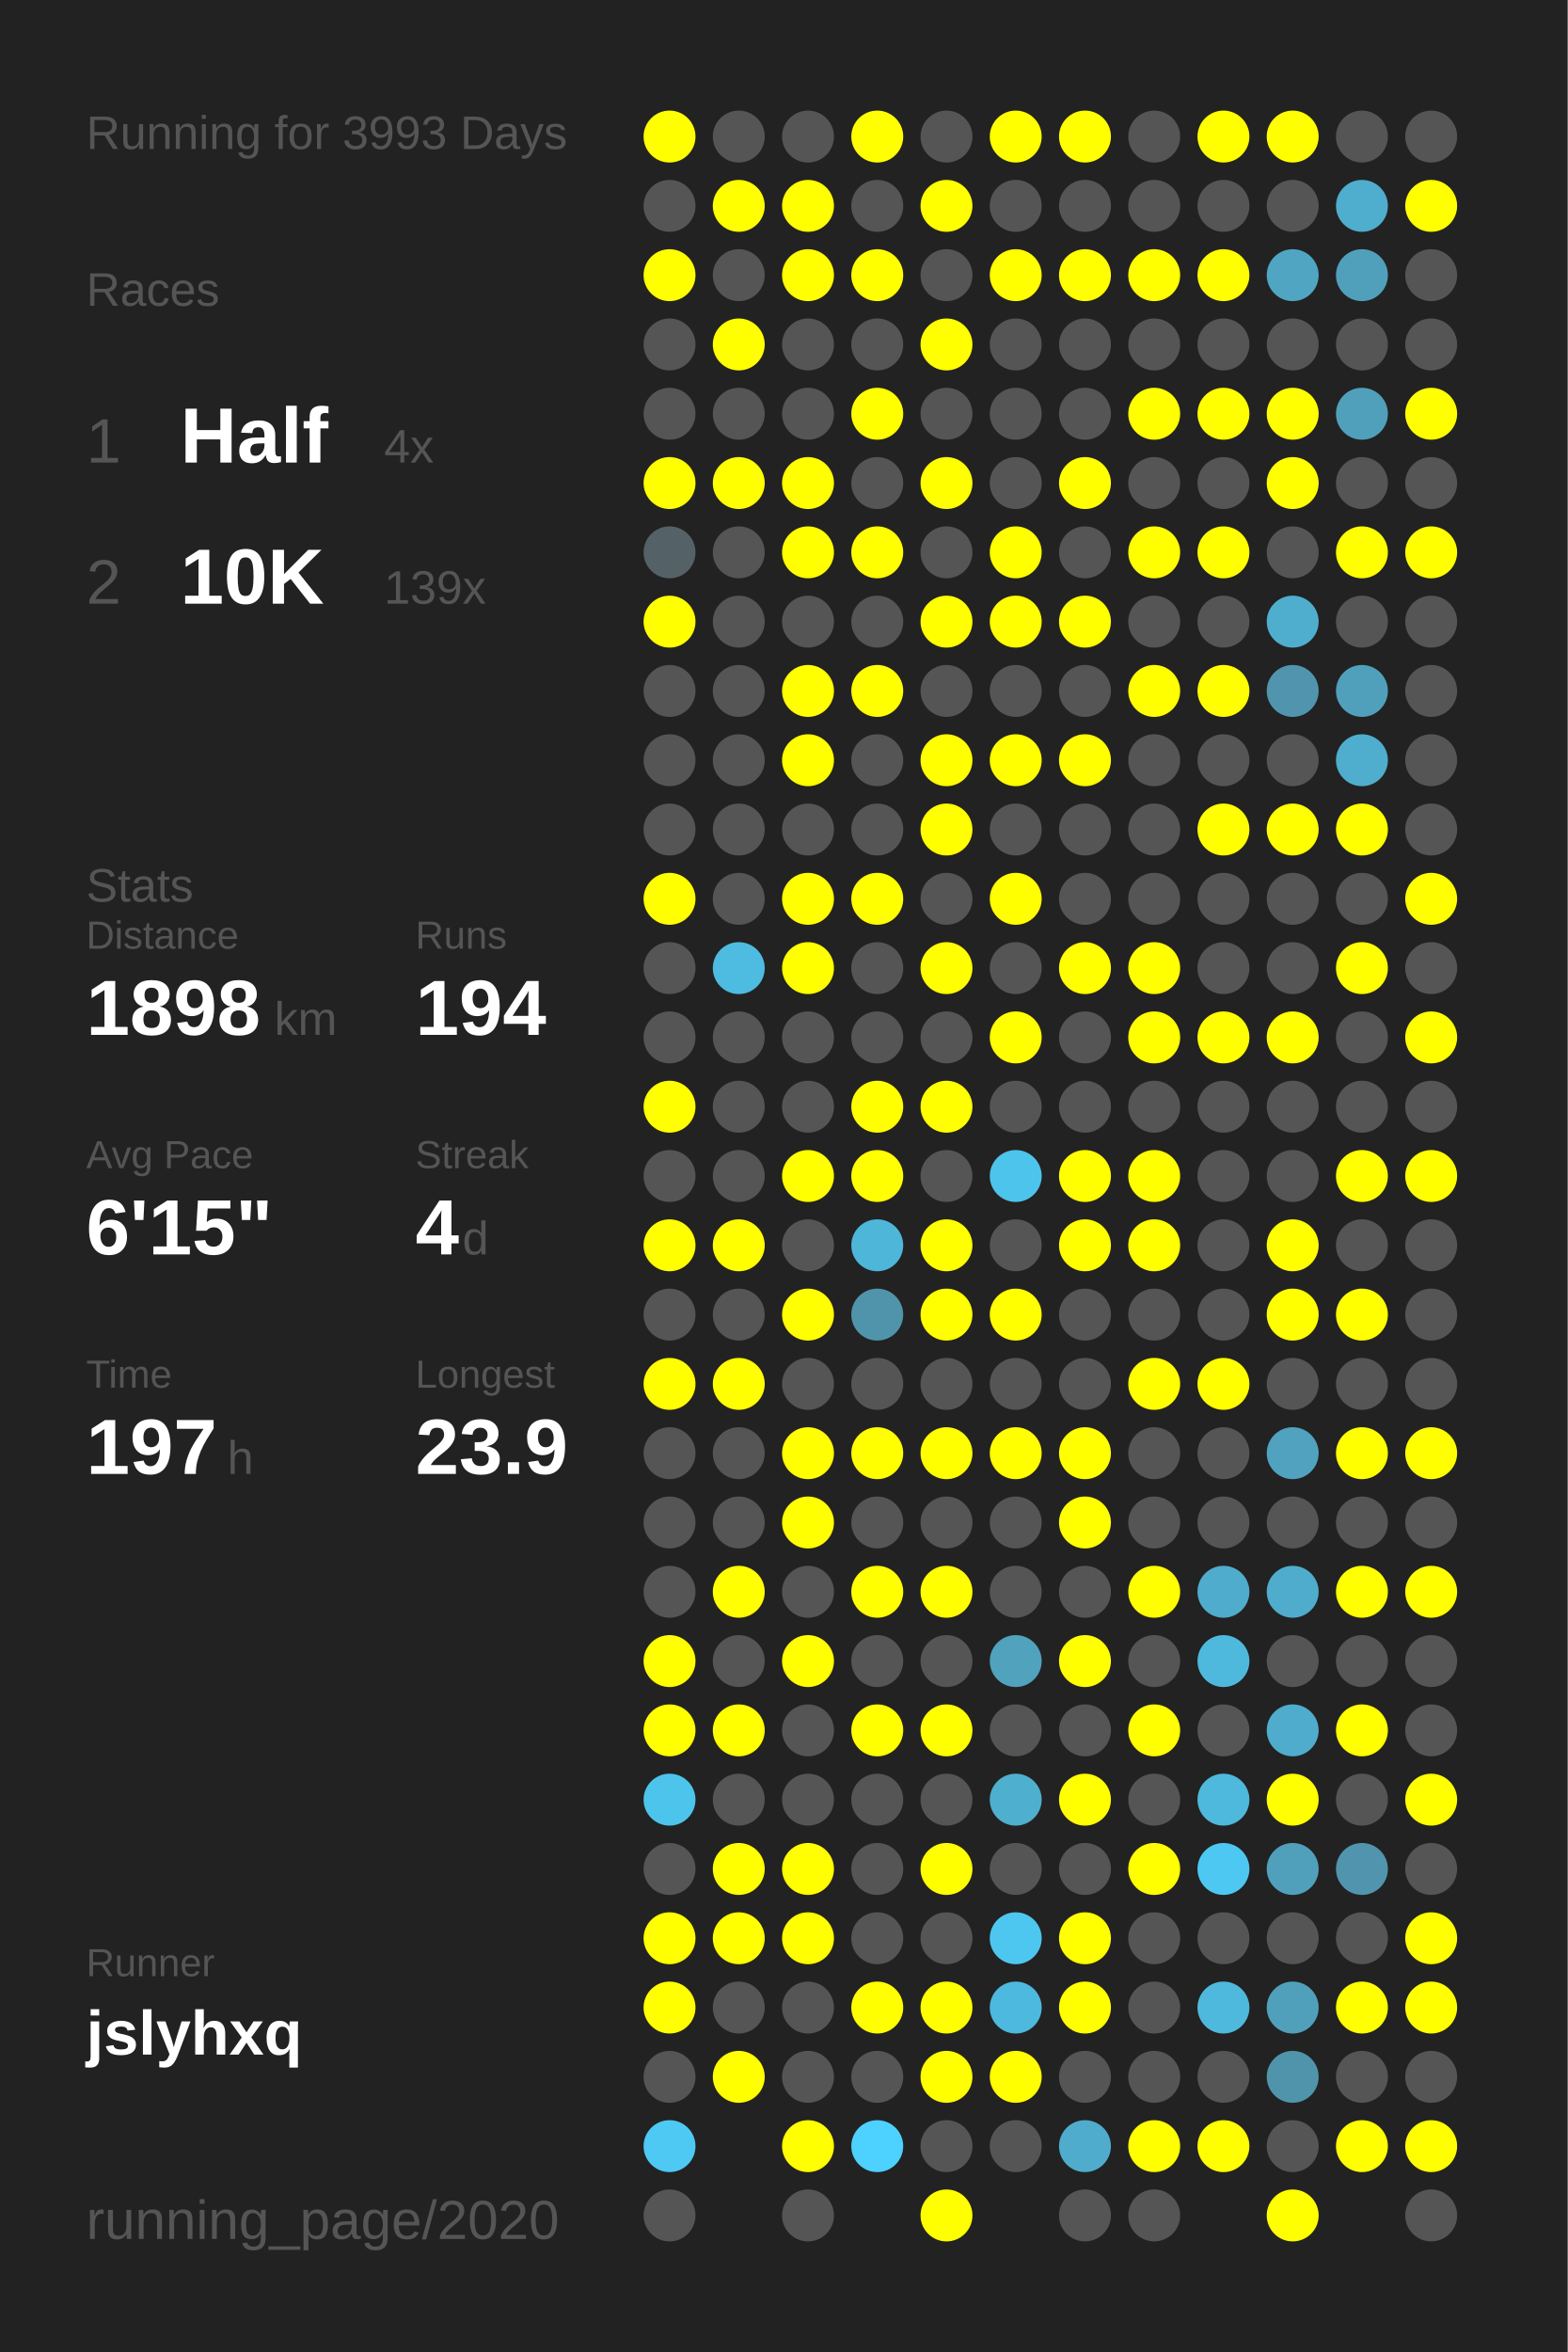
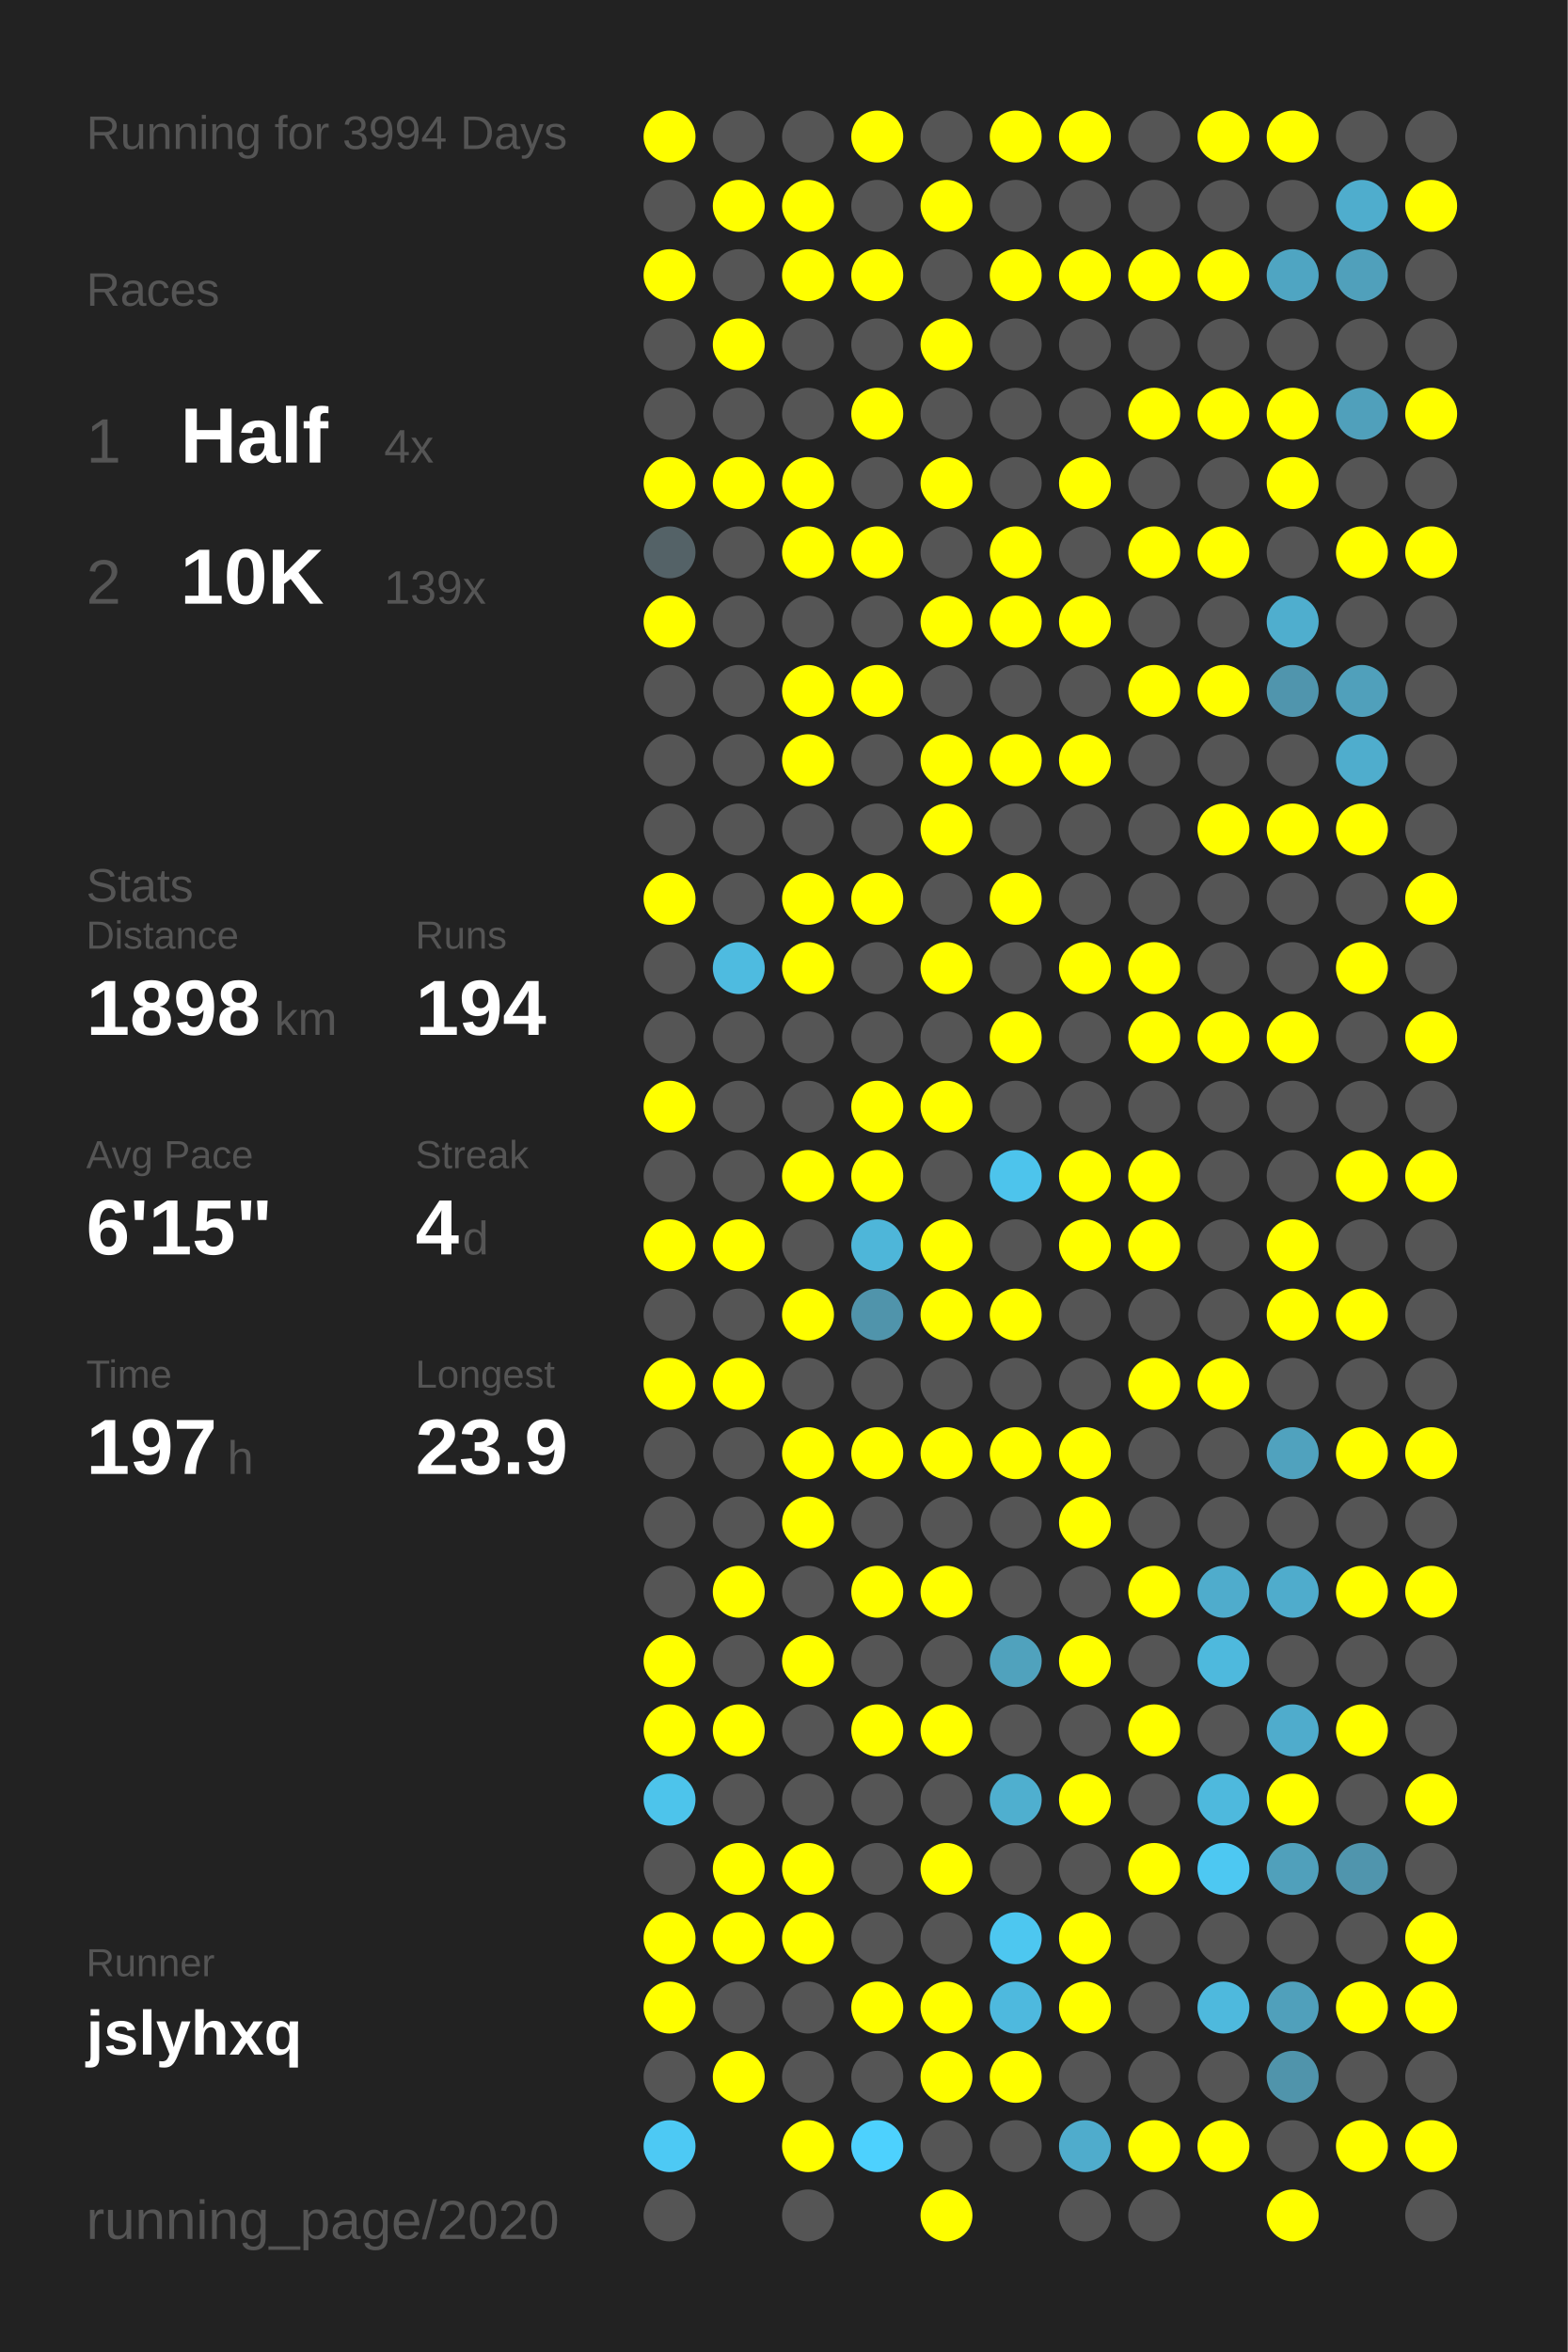
<svg xmlns="http://www.w3.org/2000/svg" baseProfile="full" height="300mm" version="1.1" viewBox="0,0,200,300" width="200mm">
  <defs />
  <rect fill="#222222" height="300" width="200" x="0" y="0" />
-   <text fill="#555555" style="font-size:6px; font-family:Arial;" x="11" y="19">Running for 3993 Days</text>
+   <text fill="#555555" style="font-size:6px; font-family:Arial;" x="11" y="19">Running for 3994 Days</text>
  <text fill="#555555" style="font-size:6px; font-family:Arial;" x="11" y="39">Races</text>
  <text fill="#555555" style="font-size:8px; font-family:Arial;" x="11" y="59">1</text>
  <text fill="#FFFFFF" style="font-size:10px; font-family:Arial; font-weight:bold;" x="23" y="59">Half</text>
  <text fill="#555555" style="font-size:6px; font-family:Arial;" x="49" y="59">4x</text>
  <text fill="#555555" style="font-size:8px; font-family:Arial;" x="11" y="77">2</text>
  <text fill="#FFFFFF" style="font-size:10px; font-family:Arial; font-weight:bold;" x="23" y="77">10K</text>
  <text fill="#555555" style="font-size:6px; font-family:Arial;" x="49" y="77">139x</text>
  <text fill="#555555" style="font-size:6px; font-family:Arial;" x="11" y="115">Stats</text>
  <text fill="#555555" style="font-size:5px; font-family:Arial;" x="11" y="121">Distance</text>
  <text fill="#FFFFFF" style="font-size:10px; font-family:Arial; font-weight:bold;" x="11" y="132">1898</text>
  <text fill="#555555" style="font-size:6px; font-family:Arial;" x="35" y="132">km</text>
  <text fill="#555555" style="font-size:5px; font-family:Arial;" x="53" y="121">Runs</text>
  <text fill="#FFFFFF" style="font-size:10px; font-family:Arial; font-weight:bold;" x="53" y="132">194</text>
  <text fill="#555555" style="font-size:5px; font-family:Arial;" x="11" y="149">Avg Pace</text>
  <text fill="#FFFFFF" style="font-size:10px; font-family:Arial; font-weight:bold;" x="11" y="160">6'15"</text>
  <text fill="#555555" style="font-size:5px; font-family:Arial;" x="53" y="149">Streak</text>
  <text fill="#FFFFFF" style="font-size:10px; font-family:Arial; font-weight:bold;" x="53" y="160">4</text>
  <text fill="#555555" style="font-size:6px; font-family:Arial;" x="59" y="160">d</text>
  <text fill="#555555" style="font-size:5px; font-family:Arial;" x="11" y="177">Time</text>
  <text fill="#FFFFFF" style="font-size:10px; font-family:Arial; font-weight:bold;" x="11" y="188">197</text>
  <text fill="#555555" style="font-size:6px; font-family:Arial;" x="29" y="188">h</text>
  <text fill="#555555" style="font-size:5px; font-family:Arial;" x="53" y="177">Longest</text>
  <text fill="#FFFFFF" style="font-size:10px; font-family:Arial; font-weight:bold;" x="53" y="188">23.9</text>
  <text fill="#555555" style="font-size:5px; font-family:Arial;" x="11" y="252.065">Runner</text>
  <text fill="#FFFFFF" style="font-size:8px; font-family:Arial; font-weight:bold;" x="11" y="262.065">jslyhxq</text>
  <text fill="#555555" style="font-size:7px; font-family:Arial;" x="11" y="285.581">running_page/2020</text>
  <circle cx="85.417" cy="17.419" fill="#FFFF00" r="3.312" />
  <circle cx="85.417" cy="26.258" fill="#555555" r="3.312" />
  <circle cx="85.417" cy="35.097" fill="#FFFF00" r="3.312" />
  <circle cx="85.417" cy="43.935" fill="#555555" r="3.312" />
  <circle cx="85.417" cy="52.774" fill="#555555" r="3.312" />
  <circle cx="85.417" cy="61.613" fill="#FFFF00" r="3.312" />
  <circle cx="85.417" cy="70.452" fill="#546267" r="3.312" />
  <circle cx="85.417" cy="79.29" fill="#FFFF00" r="3.312" />
  <circle cx="85.417" cy="88.129" fill="#555555" r="3.312" />
  <circle cx="85.417" cy="96.968" fill="#555555" r="3.312" />
  <circle cx="85.417" cy="105.806" fill="#555555" r="3.312" />
  <circle cx="85.417" cy="114.645" fill="#FFFF00" r="3.312" />
  <circle cx="85.417" cy="123.484" fill="#555555" r="3.312" />
  <circle cx="85.417" cy="132.323" fill="#555555" r="3.312" />
  <circle cx="85.417" cy="141.161" fill="#FFFF00" r="3.312" />
  <circle cx="85.417" cy="150" fill="#555555" r="3.312" />
  <circle cx="85.417" cy="158.839" fill="#FFFF00" r="3.312" />
  <circle cx="85.417" cy="167.677" fill="#555555" r="3.312" />
  <circle cx="85.417" cy="176.516" fill="#FFFF00" r="3.312" />
  <circle cx="85.417" cy="185.355" fill="#555555" r="3.312" />
  <circle cx="85.417" cy="194.194" fill="#555555" r="3.312" />
  <circle cx="85.417" cy="203.032" fill="#555555" r="3.312" />
  <circle cx="85.417" cy="211.871" fill="#FFFF00" r="3.312" />
  <circle cx="85.417" cy="220.71" fill="#FFFF00" r="3.312" />
  <circle cx="85.417" cy="229.548" fill="#4dc4eb" r="3.312" />
  <circle cx="85.417" cy="238.387" fill="#555555" r="3.312" />
  <circle cx="85.417" cy="247.226" fill="#FFFF00" r="3.312" />
  <circle cx="85.417" cy="256.065" fill="#FFFF00" r="3.312" />
  <circle cx="85.417" cy="264.903" fill="#555555" r="3.312" />
  <circle cx="85.417" cy="273.742" fill="#4dc9f4" r="3.312" />
  <circle cx="85.417" cy="282.581" fill="#555555" r="3.312" />
  <circle cx="94.25" cy="17.419" fill="#555555" r="3.312" />
  <circle cx="94.25" cy="26.258" fill="#FFFF00" r="3.312" />
  <circle cx="94.25" cy="35.097" fill="#555555" r="3.312" />
  <circle cx="94.25" cy="43.935" fill="#FFFF00" r="3.312" />
  <circle cx="94.25" cy="52.774" fill="#555555" r="3.312" />
  <circle cx="94.25" cy="61.613" fill="#FFFF00" r="3.312" />
  <circle cx="94.25" cy="70.452" fill="#555555" r="3.312" />
  <circle cx="94.25" cy="79.29" fill="#555555" r="3.312" />
  <circle cx="94.25" cy="88.129" fill="#555555" r="3.312" />
  <circle cx="94.25" cy="96.968" fill="#555555" r="3.312" />
  <circle cx="94.25" cy="105.806" fill="#555555" r="3.312" />
  <circle cx="94.25" cy="114.645" fill="#555555" r="3.312" />
  <circle cx="94.25" cy="123.484" fill="#4ebbe0" r="3.312" />
  <circle cx="94.25" cy="132.323" fill="#555555" r="3.312" />
  <circle cx="94.25" cy="141.161" fill="#555555" r="3.312" />
  <circle cx="94.25" cy="150" fill="#555555" r="3.312" />
  <circle cx="94.25" cy="158.839" fill="#FFFF00" r="3.312" />
  <circle cx="94.25" cy="167.677" fill="#555555" r="3.312" />
  <circle cx="94.25" cy="176.516" fill="#FFFF00" r="3.312" />
  <circle cx="94.25" cy="185.355" fill="#555555" r="3.312" />
  <circle cx="94.25" cy="194.194" fill="#555555" r="3.312" />
  <circle cx="94.25" cy="203.032" fill="#FFFF00" r="3.312" />
  <circle cx="94.25" cy="211.871" fill="#555555" r="3.312" />
  <circle cx="94.25" cy="220.71" fill="#FFFF00" r="3.312" />
  <circle cx="94.25" cy="229.548" fill="#555555" r="3.312" />
  <circle cx="94.25" cy="238.387" fill="#FFFF00" r="3.312" />
  <circle cx="94.25" cy="247.226" fill="#FFFF00" r="3.312" />
  <circle cx="94.25" cy="256.065" fill="#555555" r="3.312" />
  <circle cx="94.25" cy="264.903" fill="#FFFF00" r="3.312" />
  <circle cx="103.083" cy="17.419" fill="#555555" r="3.312" />
  <circle cx="103.083" cy="26.258" fill="#FFFF00" r="3.312" />
  <circle cx="103.083" cy="35.097" fill="#FFFF00" r="3.312" />
  <circle cx="103.083" cy="43.935" fill="#555555" r="3.312" />
  <circle cx="103.083" cy="52.774" fill="#555555" r="3.312" />
  <circle cx="103.083" cy="61.613" fill="#FFFF00" r="3.312" />
  <circle cx="103.083" cy="70.452" fill="#FFFF00" r="3.312" />
  <circle cx="103.083" cy="79.29" fill="#555555" r="3.312" />
  <circle cx="103.083" cy="88.129" fill="#FFFF00" r="3.312" />
  <circle cx="103.083" cy="96.968" fill="#FFFF00" r="3.312" />
  <circle cx="103.083" cy="105.806" fill="#555555" r="3.312" />
  <circle cx="103.083" cy="114.645" fill="#FFFF00" r="3.312" />
  <circle cx="103.083" cy="123.484" fill="#FFFF00" r="3.312" />
  <circle cx="103.083" cy="132.323" fill="#555555" r="3.312" />
  <circle cx="103.083" cy="141.161" fill="#555555" r="3.312" />
  <circle cx="103.083" cy="150" fill="#FFFF00" r="3.312" />
  <circle cx="103.083" cy="158.839" fill="#555555" r="3.312" />
  <circle cx="103.083" cy="167.677" fill="#FFFF00" r="3.312" />
  <circle cx="103.083" cy="176.516" fill="#555555" r="3.312" />
  <circle cx="103.083" cy="185.355" fill="#FFFF00" r="3.312" />
  <circle cx="103.083" cy="194.194" fill="#FFFF00" r="3.312" />
  <circle cx="103.083" cy="203.032" fill="#555555" r="3.312" />
  <circle cx="103.083" cy="211.871" fill="#FFFF00" r="3.312" />
  <circle cx="103.083" cy="220.71" fill="#555555" r="3.312" />
  <circle cx="103.083" cy="229.548" fill="#555555" r="3.312" />
  <circle cx="103.083" cy="238.387" fill="#FFFF00" r="3.312" />
  <circle cx="103.083" cy="247.226" fill="#FFFF00" r="3.312" />
  <circle cx="103.083" cy="256.065" fill="#555555" r="3.312" />
  <circle cx="103.083" cy="264.903" fill="#555555" r="3.312" />
  <circle cx="103.083" cy="273.742" fill="#FFFF00" r="3.312" />
  <circle cx="103.083" cy="282.581" fill="#555555" r="3.312" />
  <circle cx="111.917" cy="17.419" fill="#FFFF00" r="3.312" />
  <circle cx="111.917" cy="26.258" fill="#555555" r="3.312" />
  <circle cx="111.917" cy="35.097" fill="#FFFF00" r="3.312" />
  <circle cx="111.917" cy="43.935" fill="#555555" r="3.312" />
  <circle cx="111.917" cy="52.774" fill="#FFFF00" r="3.312" />
  <circle cx="111.917" cy="61.613" fill="#555555" r="3.312" />
  <circle cx="111.917" cy="70.452" fill="#FFFF00" r="3.312" />
  <circle cx="111.917" cy="79.29" fill="#555555" r="3.312" />
  <circle cx="111.917" cy="88.129" fill="#FFFF00" r="3.312" />
  <circle cx="111.917" cy="96.968" fill="#555555" r="3.312" />
  <circle cx="111.917" cy="105.806" fill="#555555" r="3.312" />
  <circle cx="111.917" cy="114.645" fill="#FFFF00" r="3.312" />
  <circle cx="111.917" cy="123.484" fill="#555555" r="3.312" />
  <circle cx="111.917" cy="132.323" fill="#555555" r="3.312" />
  <circle cx="111.917" cy="141.161" fill="#FFFF00" r="3.312" />
  <circle cx="111.917" cy="150" fill="#FFFF00" r="3.312" />
  <circle cx="111.917" cy="158.839" fill="#4eb6d9" r="3.312" />
  <circle cx="111.917" cy="167.677" fill="#5094ab" r="3.312" />
  <circle cx="111.917" cy="176.516" fill="#555555" r="3.312" />
  <circle cx="111.917" cy="185.355" fill="#FFFF00" r="3.312" />
  <circle cx="111.917" cy="194.194" fill="#555555" r="3.312" />
  <circle cx="111.917" cy="203.032" fill="#FFFF00" r="3.312" />
  <circle cx="111.917" cy="211.871" fill="#555555" r="3.312" />
  <circle cx="111.917" cy="220.71" fill="#FFFF00" r="3.312" />
  <circle cx="111.917" cy="229.548" fill="#555555" r="3.312" />
  <circle cx="111.917" cy="238.387" fill="#555555" r="3.312" />
  <circle cx="111.917" cy="247.226" fill="#555555" r="3.312" />
  <circle cx="111.917" cy="256.065" fill="#FFFF00" r="3.312" />
  <circle cx="111.917" cy="264.903" fill="#555555" r="3.312" />
  <circle cx="111.917" cy="273.742" fill="#4dd1fe" r="3.312" />
  <circle cx="120.75" cy="17.419" fill="#555555" r="3.312" />
  <circle cx="120.75" cy="26.258" fill="#FFFF00" r="3.312" />
  <circle cx="120.75" cy="35.097" fill="#555555" r="3.312" />
  <circle cx="120.75" cy="43.935" fill="#FFFF00" r="3.312" />
  <circle cx="120.75" cy="52.774" fill="#555555" r="3.312" />
  <circle cx="120.75" cy="61.613" fill="#FFFF00" r="3.312" />
  <circle cx="120.75" cy="70.452" fill="#555555" r="3.312" />
  <circle cx="120.75" cy="79.29" fill="#FFFF00" r="3.312" />
  <circle cx="120.75" cy="88.129" fill="#555555" r="3.312" />
  <circle cx="120.75" cy="96.968" fill="#FFFF00" r="3.312" />
  <circle cx="120.75" cy="105.806" fill="#FFFF00" r="3.312" />
  <circle cx="120.75" cy="114.645" fill="#555555" r="3.312" />
  <circle cx="120.75" cy="123.484" fill="#FFFF00" r="3.312" />
  <circle cx="120.75" cy="132.323" fill="#555555" r="3.312" />
  <circle cx="120.75" cy="141.161" fill="#FFFF00" r="3.312" />
  <circle cx="120.75" cy="150" fill="#555555" r="3.312" />
  <circle cx="120.75" cy="158.839" fill="#FFFF00" r="3.312" />
  <circle cx="120.75" cy="167.677" fill="#FFFF00" r="3.312" />
  <circle cx="120.75" cy="176.516" fill="#555555" r="3.312" />
  <circle cx="120.75" cy="185.355" fill="#FFFF00" r="3.312" />
  <circle cx="120.75" cy="194.194" fill="#555555" r="3.312" />
  <circle cx="120.75" cy="203.032" fill="#FFFF00" r="3.312" />
  <circle cx="120.75" cy="211.871" fill="#555555" r="3.312" />
  <circle cx="120.75" cy="220.71" fill="#FFFF00" r="3.312" />
  <circle cx="120.75" cy="229.548" fill="#555555" r="3.312" />
  <circle cx="120.75" cy="238.387" fill="#FFFF00" r="3.312" />
  <circle cx="120.75" cy="247.226" fill="#555555" r="3.312" />
  <circle cx="120.75" cy="256.065" fill="#FFFF00" r="3.312" />
  <circle cx="120.75" cy="264.903" fill="#FFFF00" r="3.312" />
  <circle cx="120.75" cy="273.742" fill="#555555" r="3.312" />
  <circle cx="120.75" cy="282.581" fill="#FFFF00" r="3.312" />
  <circle cx="129.583" cy="17.419" fill="#FFFF00" r="3.312" />
  <circle cx="129.583" cy="26.258" fill="#555555" r="3.312" />
  <circle cx="129.583" cy="35.097" fill="#FFFF00" r="3.312" />
  <circle cx="129.583" cy="43.935" fill="#555555" r="3.312" />
  <circle cx="129.583" cy="52.774" fill="#555555" r="3.312" />
  <circle cx="129.583" cy="61.613" fill="#555555" r="3.312" />
  <circle cx="129.583" cy="70.452" fill="#FFFF00" r="3.312" />
  <circle cx="129.583" cy="79.29" fill="#FFFF00" r="3.312" />
  <circle cx="129.583" cy="88.129" fill="#555555" r="3.312" />
  <circle cx="129.583" cy="96.968" fill="#FFFF00" r="3.312" />
  <circle cx="129.583" cy="105.806" fill="#555555" r="3.312" />
  <circle cx="129.583" cy="114.645" fill="#FFFF00" r="3.312" />
  <circle cx="129.583" cy="123.484" fill="#555555" r="3.312" />
  <circle cx="129.583" cy="132.323" fill="#FFFF00" r="3.312" />
  <circle cx="129.583" cy="141.161" fill="#555555" r="3.312" />
  <circle cx="129.583" cy="150" fill="#4dc4ec" r="3.312" />
  <circle cx="129.583" cy="158.839" fill="#555555" r="3.312" />
  <circle cx="129.583" cy="167.677" fill="#FFFF00" r="3.312" />
  <circle cx="129.583" cy="176.516" fill="#555555" r="3.312" />
  <circle cx="129.583" cy="185.355" fill="#FFFF00" r="3.312" />
  <circle cx="129.583" cy="194.194" fill="#555555" r="3.312" />
  <circle cx="129.583" cy="203.032" fill="#555555" r="3.312" />
  <circle cx="129.583" cy="211.871" fill="#50a2bd" r="3.312" />
  <circle cx="129.583" cy="220.71" fill="#555555" r="3.312" />
  <circle cx="129.583" cy="229.548" fill="#4fafcf" r="3.312" />
  <circle cx="129.583" cy="238.387" fill="#555555" r="3.312" />
  <circle cx="129.583" cy="247.226" fill="#4dc7f0" r="3.312" />
  <circle cx="129.583" cy="256.065" fill="#4eb9de" r="3.312" />
  <circle cx="129.583" cy="264.903" fill="#FFFF00" r="3.312" />
  <circle cx="129.583" cy="273.742" fill="#555555" r="3.312" />
  <circle cx="138.417" cy="17.419" fill="#FFFF00" r="3.312" />
  <circle cx="138.417" cy="26.258" fill="#555555" r="3.312" />
  <circle cx="138.417" cy="35.097" fill="#FFFF00" r="3.312" />
  <circle cx="138.417" cy="43.935" fill="#555555" r="3.312" />
  <circle cx="138.417" cy="52.774" fill="#555555" r="3.312" />
  <circle cx="138.417" cy="61.613" fill="#FFFF00" r="3.312" />
  <circle cx="138.417" cy="70.452" fill="#555555" r="3.312" />
  <circle cx="138.417" cy="79.29" fill="#FFFF00" r="3.312" />
  <circle cx="138.417" cy="88.129" fill="#555555" r="3.312" />
  <circle cx="138.417" cy="96.968" fill="#FFFF00" r="3.312" />
  <circle cx="138.417" cy="105.806" fill="#555555" r="3.312" />
  <circle cx="138.417" cy="114.645" fill="#555555" r="3.312" />
  <circle cx="138.417" cy="123.484" fill="#FFFF00" r="3.312" />
  <circle cx="138.417" cy="132.323" fill="#555555" r="3.312" />
  <circle cx="138.417" cy="141.161" fill="#555555" r="3.312" />
  <circle cx="138.417" cy="150" fill="#FFFF00" r="3.312" />
  <circle cx="138.417" cy="158.839" fill="#FFFF00" r="3.312" />
  <circle cx="138.417" cy="167.677" fill="#555555" r="3.312" />
  <circle cx="138.417" cy="176.516" fill="#555555" r="3.312" />
  <circle cx="138.417" cy="185.355" fill="#FFFF00" r="3.312" />
  <circle cx="138.417" cy="194.194" fill="#FFFF00" r="3.312" />
  <circle cx="138.417" cy="203.032" fill="#555555" r="3.312" />
  <circle cx="138.417" cy="211.871" fill="#FFFF00" r="3.312" />
  <circle cx="138.417" cy="220.71" fill="#555555" r="3.312" />
  <circle cx="138.417" cy="229.548" fill="#FFFF00" r="3.312" />
  <circle cx="138.417" cy="238.387" fill="#555555" r="3.312" />
  <circle cx="138.417" cy="247.226" fill="#FFFF00" r="3.312" />
  <circle cx="138.417" cy="256.065" fill="#FFFF00" r="3.312" />
  <circle cx="138.417" cy="264.903" fill="#555555" r="3.312" />
  <circle cx="138.417" cy="273.742" fill="#4faccc" r="3.312" />
  <circle cx="138.417" cy="282.581" fill="#555555" r="3.312" />
  <circle cx="147.25" cy="17.419" fill="#555555" r="3.312" />
  <circle cx="147.25" cy="26.258" fill="#555555" r="3.312" />
  <circle cx="147.25" cy="35.097" fill="#FFFF00" r="3.312" />
  <circle cx="147.25" cy="43.935" fill="#555555" r="3.312" />
  <circle cx="147.25" cy="52.774" fill="#FFFF00" r="3.312" />
  <circle cx="147.25" cy="61.613" fill="#555555" r="3.312" />
  <circle cx="147.25" cy="70.452" fill="#FFFF00" r="3.312" />
  <circle cx="147.25" cy="79.29" fill="#555555" r="3.312" />
  <circle cx="147.25" cy="88.129" fill="#FFFF00" r="3.312" />
  <circle cx="147.25" cy="96.968" fill="#555555" r="3.312" />
  <circle cx="147.25" cy="105.806" fill="#555555" r="3.312" />
  <circle cx="147.25" cy="114.645" fill="#555555" r="3.312" />
  <circle cx="147.25" cy="123.484" fill="#FFFF00" r="3.312" />
  <circle cx="147.25" cy="132.323" fill="#FFFF00" r="3.312" />
  <circle cx="147.25" cy="141.161" fill="#555555" r="3.312" />
  <circle cx="147.25" cy="150" fill="#FFFF00" r="3.312" />
  <circle cx="147.25" cy="158.839" fill="#FFFF00" r="3.312" />
  <circle cx="147.25" cy="167.677" fill="#555555" r="3.312" />
  <circle cx="147.25" cy="176.516" fill="#FFFF00" r="3.312" />
  <circle cx="147.25" cy="185.355" fill="#555555" r="3.312" />
  <circle cx="147.25" cy="194.194" fill="#555555" r="3.312" />
  <circle cx="147.25" cy="203.032" fill="#FFFF00" r="3.312" />
  <circle cx="147.25" cy="211.871" fill="#555555" r="3.312" />
  <circle cx="147.25" cy="220.71" fill="#FFFF00" r="3.312" />
  <circle cx="147.25" cy="229.548" fill="#555555" r="3.312" />
  <circle cx="147.25" cy="238.387" fill="#FFFF00" r="3.312" />
  <circle cx="147.25" cy="247.226" fill="#555555" r="3.312" />
  <circle cx="147.25" cy="256.065" fill="#555555" r="3.312" />
  <circle cx="147.25" cy="264.903" fill="#555555" r="3.312" />
  <circle cx="147.25" cy="273.742" fill="#FFFF00" r="3.312" />
  <circle cx="147.25" cy="282.581" fill="#555555" r="3.312" />
  <circle cx="156.083" cy="17.419" fill="#FFFF00" r="3.312" />
  <circle cx="156.083" cy="26.258" fill="#555555" r="3.312" />
  <circle cx="156.083" cy="35.097" fill="#FFFF00" r="3.312" />
  <circle cx="156.083" cy="43.935" fill="#555555" r="3.312" />
  <circle cx="156.083" cy="52.774" fill="#FFFF00" r="3.312" />
  <circle cx="156.083" cy="61.613" fill="#555555" r="3.312" />
  <circle cx="156.083" cy="70.452" fill="#FFFF00" r="3.312" />
  <circle cx="156.083" cy="79.29" fill="#555555" r="3.312" />
  <circle cx="156.083" cy="88.129" fill="#FFFF00" r="3.312" />
  <circle cx="156.083" cy="96.968" fill="#555555" r="3.312" />
  <circle cx="156.083" cy="105.806" fill="#FFFF00" r="3.312" />
  <circle cx="156.083" cy="114.645" fill="#555555" r="3.312" />
  <circle cx="156.083" cy="123.484" fill="#555555" r="3.312" />
  <circle cx="156.083" cy="132.323" fill="#FFFF00" r="3.312" />
  <circle cx="156.083" cy="141.161" fill="#555555" r="3.312" />
  <circle cx="156.083" cy="150" fill="#555555" r="3.312" />
  <circle cx="156.083" cy="158.839" fill="#555555" r="3.312" />
  <circle cx="156.083" cy="167.677" fill="#555555" r="3.312" />
  <circle cx="156.083" cy="176.516" fill="#FFFF00" r="3.312" />
  <circle cx="156.083" cy="185.355" fill="#555555" r="3.312" />
  <circle cx="156.083" cy="194.194" fill="#555555" r="3.312" />
  <circle cx="156.083" cy="203.032" fill="#4faccc" r="3.312" />
  <circle cx="156.083" cy="211.871" fill="#4eb9dd" r="3.312" />
  <circle cx="156.083" cy="220.71" fill="#555555" r="3.312" />
  <circle cx="156.083" cy="229.548" fill="#4eb9dd" r="3.312" />
  <circle cx="156.083" cy="238.387" fill="#4dc8f2" r="3.312" />
  <circle cx="156.083" cy="247.226" fill="#555555" r="3.312" />
  <circle cx="156.083" cy="256.065" fill="#4eb9dd" r="3.312" />
  <circle cx="156.083" cy="264.903" fill="#555555" r="3.312" />
  <circle cx="156.083" cy="273.742" fill="#FFFF00" r="3.312" />
  <circle cx="164.917" cy="17.419" fill="#FFFF00" r="3.312" />
  <circle cx="164.917" cy="26.258" fill="#555555" r="3.312" />
  <circle cx="164.917" cy="35.097" fill="#4fa5c2" r="3.312" />
  <circle cx="164.917" cy="43.935" fill="#555555" r="3.312" />
  <circle cx="164.917" cy="52.774" fill="#FFFF00" r="3.312" />
  <circle cx="164.917" cy="61.613" fill="#FFFF00" r="3.312" />
  <circle cx="164.917" cy="70.452" fill="#555555" r="3.312" />
  <circle cx="164.917" cy="79.29" fill="#4faece" r="3.312" />
  <circle cx="164.917" cy="88.129" fill="#5095ad" r="3.312" />
  <circle cx="164.917" cy="96.968" fill="#555555" r="3.312" />
  <circle cx="164.917" cy="105.806" fill="#FFFF00" r="3.312" />
  <circle cx="164.917" cy="114.645" fill="#555555" r="3.312" />
  <circle cx="164.917" cy="123.484" fill="#555555" r="3.312" />
  <circle cx="164.917" cy="132.323" fill="#FFFF00" r="3.312" />
  <circle cx="164.917" cy="141.161" fill="#555555" r="3.312" />
  <circle cx="164.917" cy="150" fill="#555555" r="3.312" />
  <circle cx="164.917" cy="158.839" fill="#FFFF00" r="3.312" />
  <circle cx="164.917" cy="167.677" fill="#FFFF00" r="3.312" />
  <circle cx="164.917" cy="176.516" fill="#555555" r="3.312" />
  <circle cx="164.917" cy="185.355" fill="#50a2be" r="3.312" />
  <circle cx="164.917" cy="194.194" fill="#555555" r="3.312" />
  <circle cx="164.917" cy="203.032" fill="#4faccc" r="3.312" />
  <circle cx="164.917" cy="211.871" fill="#555555" r="3.312" />
  <circle cx="164.917" cy="220.71" fill="#4faccc" r="3.312" />
  <circle cx="164.917" cy="229.548" fill="#FFFF00" r="3.312" />
  <circle cx="164.917" cy="238.387" fill="#50a0bb" r="3.312" />
  <circle cx="164.917" cy="247.226" fill="#555555" r="3.312" />
  <circle cx="164.917" cy="256.065" fill="#50a0bb" r="3.312" />
  <circle cx="164.917" cy="264.903" fill="#5094ab" r="3.312" />
  <circle cx="164.917" cy="273.742" fill="#555555" r="3.312" />
  <circle cx="164.917" cy="282.581" fill="#FFFF00" r="3.312" />
  <circle cx="173.75" cy="17.419" fill="#555555" r="3.312" />
  <circle cx="173.75" cy="26.258" fill="#4fadcd" r="3.312" />
  <circle cx="173.75" cy="35.097" fill="#50a0bb" r="3.312" />
  <circle cx="173.75" cy="43.935" fill="#555555" r="3.312" />
  <circle cx="173.75" cy="52.774" fill="#50a0bb" r="3.312" />
  <circle cx="173.75" cy="61.613" fill="#555555" r="3.312" />
  <circle cx="173.75" cy="70.452" fill="#FFFF00" r="3.312" />
  <circle cx="173.75" cy="79.29" fill="#555555" r="3.312" />
  <circle cx="173.75" cy="88.129" fill="#50a0bb" r="3.312" />
  <circle cx="173.75" cy="96.968" fill="#4fadcd" r="3.312" />
  <circle cx="173.75" cy="105.806" fill="#FFFF00" r="3.312" />
  <circle cx="173.75" cy="114.645" fill="#555555" r="3.312" />
  <circle cx="173.75" cy="123.484" fill="#FFFF00" r="3.312" />
  <circle cx="173.75" cy="132.323" fill="#555555" r="3.312" />
  <circle cx="173.75" cy="141.161" fill="#555555" r="3.312" />
  <circle cx="173.75" cy="150" fill="#FFFF00" r="3.312" />
  <circle cx="173.75" cy="158.839" fill="#555555" r="3.312" />
  <circle cx="173.75" cy="167.677" fill="#FFFF00" r="3.312" />
  <circle cx="173.75" cy="176.516" fill="#555555" r="3.312" />
  <circle cx="173.75" cy="185.355" fill="#FFFF00" r="3.312" />
  <circle cx="173.75" cy="194.194" fill="#555555" r="3.312" />
  <circle cx="173.75" cy="203.032" fill="#FFFF00" r="3.312" />
  <circle cx="173.75" cy="211.871" fill="#555555" r="3.312" />
  <circle cx="173.75" cy="220.71" fill="#FFFF00" r="3.312" />
  <circle cx="173.75" cy="229.548" fill="#555555" r="3.312" />
  <circle cx="173.75" cy="238.387" fill="#5095ad" r="3.312" />
  <circle cx="173.75" cy="247.226" fill="#555555" r="3.312" />
  <circle cx="173.75" cy="256.065" fill="#FFFF00" r="3.312" />
  <circle cx="173.75" cy="264.903" fill="#555555" r="3.312" />
  <circle cx="173.75" cy="273.742" fill="#FFFF00" r="3.312" />
  <circle cx="182.583" cy="17.419" fill="#555555" r="3.312" />
  <circle cx="182.583" cy="26.258" fill="#FFFF00" r="3.312" />
  <circle cx="182.583" cy="35.097" fill="#555555" r="3.312" />
  <circle cx="182.583" cy="43.935" fill="#555555" r="3.312" />
  <circle cx="182.583" cy="52.774" fill="#FFFF00" r="3.312" />
  <circle cx="182.583" cy="61.613" fill="#555555" r="3.312" />
  <circle cx="182.583" cy="70.452" fill="#FFFF00" r="3.312" />
  <circle cx="182.583" cy="79.29" fill="#555555" r="3.312" />
  <circle cx="182.583" cy="88.129" fill="#555555" r="3.312" />
  <circle cx="182.583" cy="96.968" fill="#555555" r="3.312" />
  <circle cx="182.583" cy="105.806" fill="#555555" r="3.312" />
  <circle cx="182.583" cy="114.645" fill="#FFFF00" r="3.312" />
  <circle cx="182.583" cy="123.484" fill="#555555" r="3.312" />
  <circle cx="182.583" cy="132.323" fill="#FFFF00" r="3.312" />
  <circle cx="182.583" cy="141.161" fill="#555555" r="3.312" />
  <circle cx="182.583" cy="150" fill="#FFFF00" r="3.312" />
  <circle cx="182.583" cy="158.839" fill="#555555" r="3.312" />
  <circle cx="182.583" cy="167.677" fill="#555555" r="3.312" />
  <circle cx="182.583" cy="176.516" fill="#555555" r="3.312" />
  <circle cx="182.583" cy="185.355" fill="#FFFF00" r="3.312" />
  <circle cx="182.583" cy="194.194" fill="#555555" r="3.312" />
  <circle cx="182.583" cy="203.032" fill="#FFFF00" r="3.312" />
  <circle cx="182.583" cy="211.871" fill="#555555" r="3.312" />
  <circle cx="182.583" cy="220.71" fill="#555555" r="3.312" />
  <circle cx="182.583" cy="229.548" fill="#FFFF00" r="3.312" />
  <circle cx="182.583" cy="238.387" fill="#555555" r="3.312" />
  <circle cx="182.583" cy="247.226" fill="#FFFF00" r="3.312" />
  <circle cx="182.583" cy="256.065" fill="#FFFF00" r="3.312" />
  <circle cx="182.583" cy="264.903" fill="#555555" r="3.312" />
  <circle cx="182.583" cy="273.742" fill="#FFFF00" r="3.312" />
  <circle cx="182.583" cy="282.581" fill="#555555" r="3.312" />
</svg>
